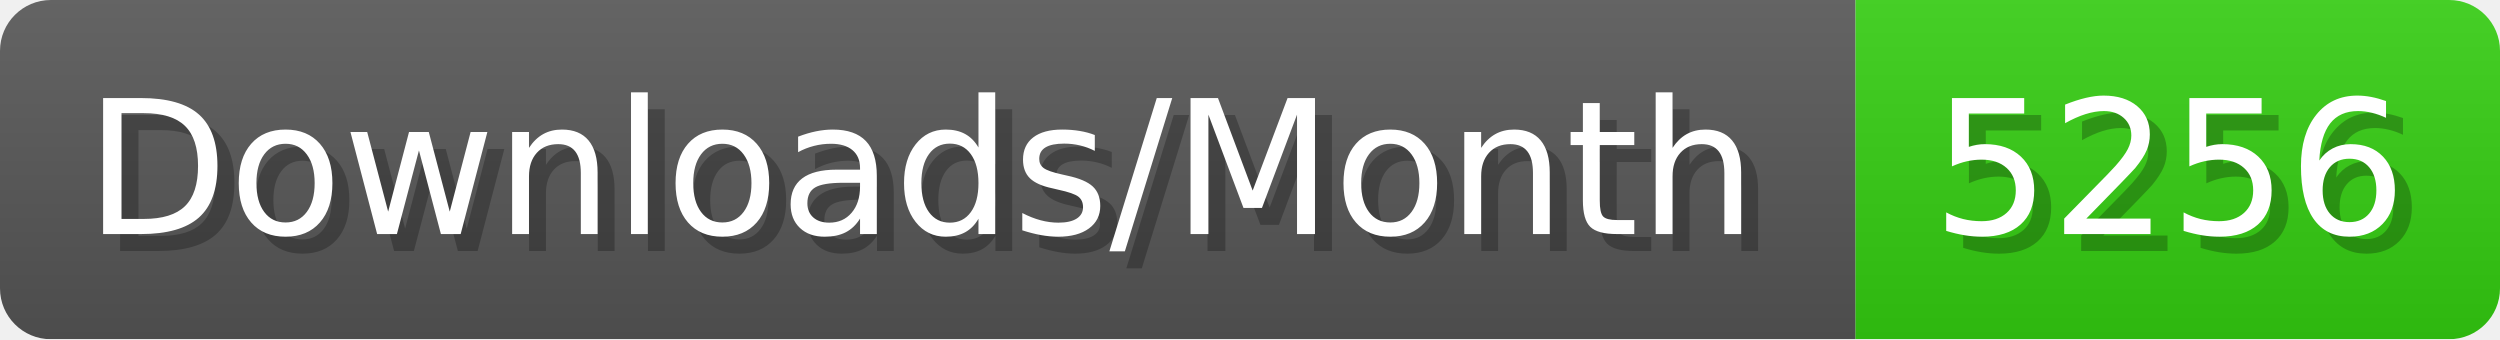
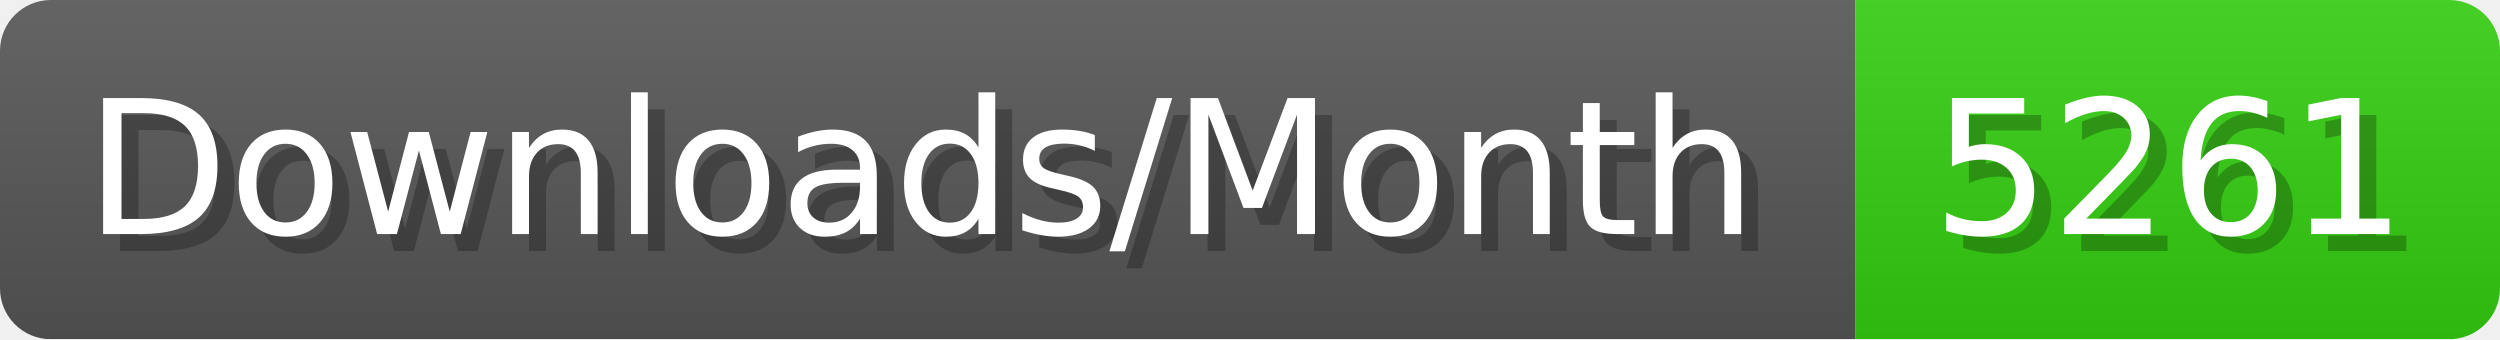
- <svg xmlns="http://www.w3.org/2000/svg" width="147.4" height="20" viewBox="0 0 1474 200" role="img" aria-label="Downloads/Month: 5256">
+ <svg xmlns="http://www.w3.org/2000/svg" width="147.4" height="20" viewBox="0 0 1474 200" role="img" aria-label="Downloads/Month: 5261">
  <linearGradient id="YlXUI" x2="0" y2="100%">
    <stop offset="0" stop-opacity=".1" stop-color="#EEE" />
    <stop offset="1" stop-opacity=".1" />
  </linearGradient>
  <mask id="JHhop">
    <rect width="1474" height="200" rx="30" fill="#FFF" />
  </mask>
  <g mask="url(#JHhop)">
    <rect width="1094" height="200" fill="#555" />
    <rect width="380" height="200" fill="#3C1" x="1094" />
    <rect width="1474" height="200" fill="url(#YlXUI)" />
  </g>
  <g aria-hidden="true" fill="#fff" text-anchor="start" font-family="Verdana,DejaVu Sans,sans-serif" font-size="110">
    <text x="60" y="148" textLength="994" fill="#000" opacity="0.25">Downloads/Month</text>
    <text x="50" y="138" textLength="994">Downloads/Month</text>
-     <text x="1149" y="148" textLength="280" fill="#000" opacity="0.25">5256</text>
-     <text x="1139" y="138" textLength="280">5256</text>
+     <text x="1149" y="148" textLength="280" fill="#000" opacity="0.25">5261</text>
+     <text x="1139" y="138" textLength="280">5261</text>
  </g>
</svg>
